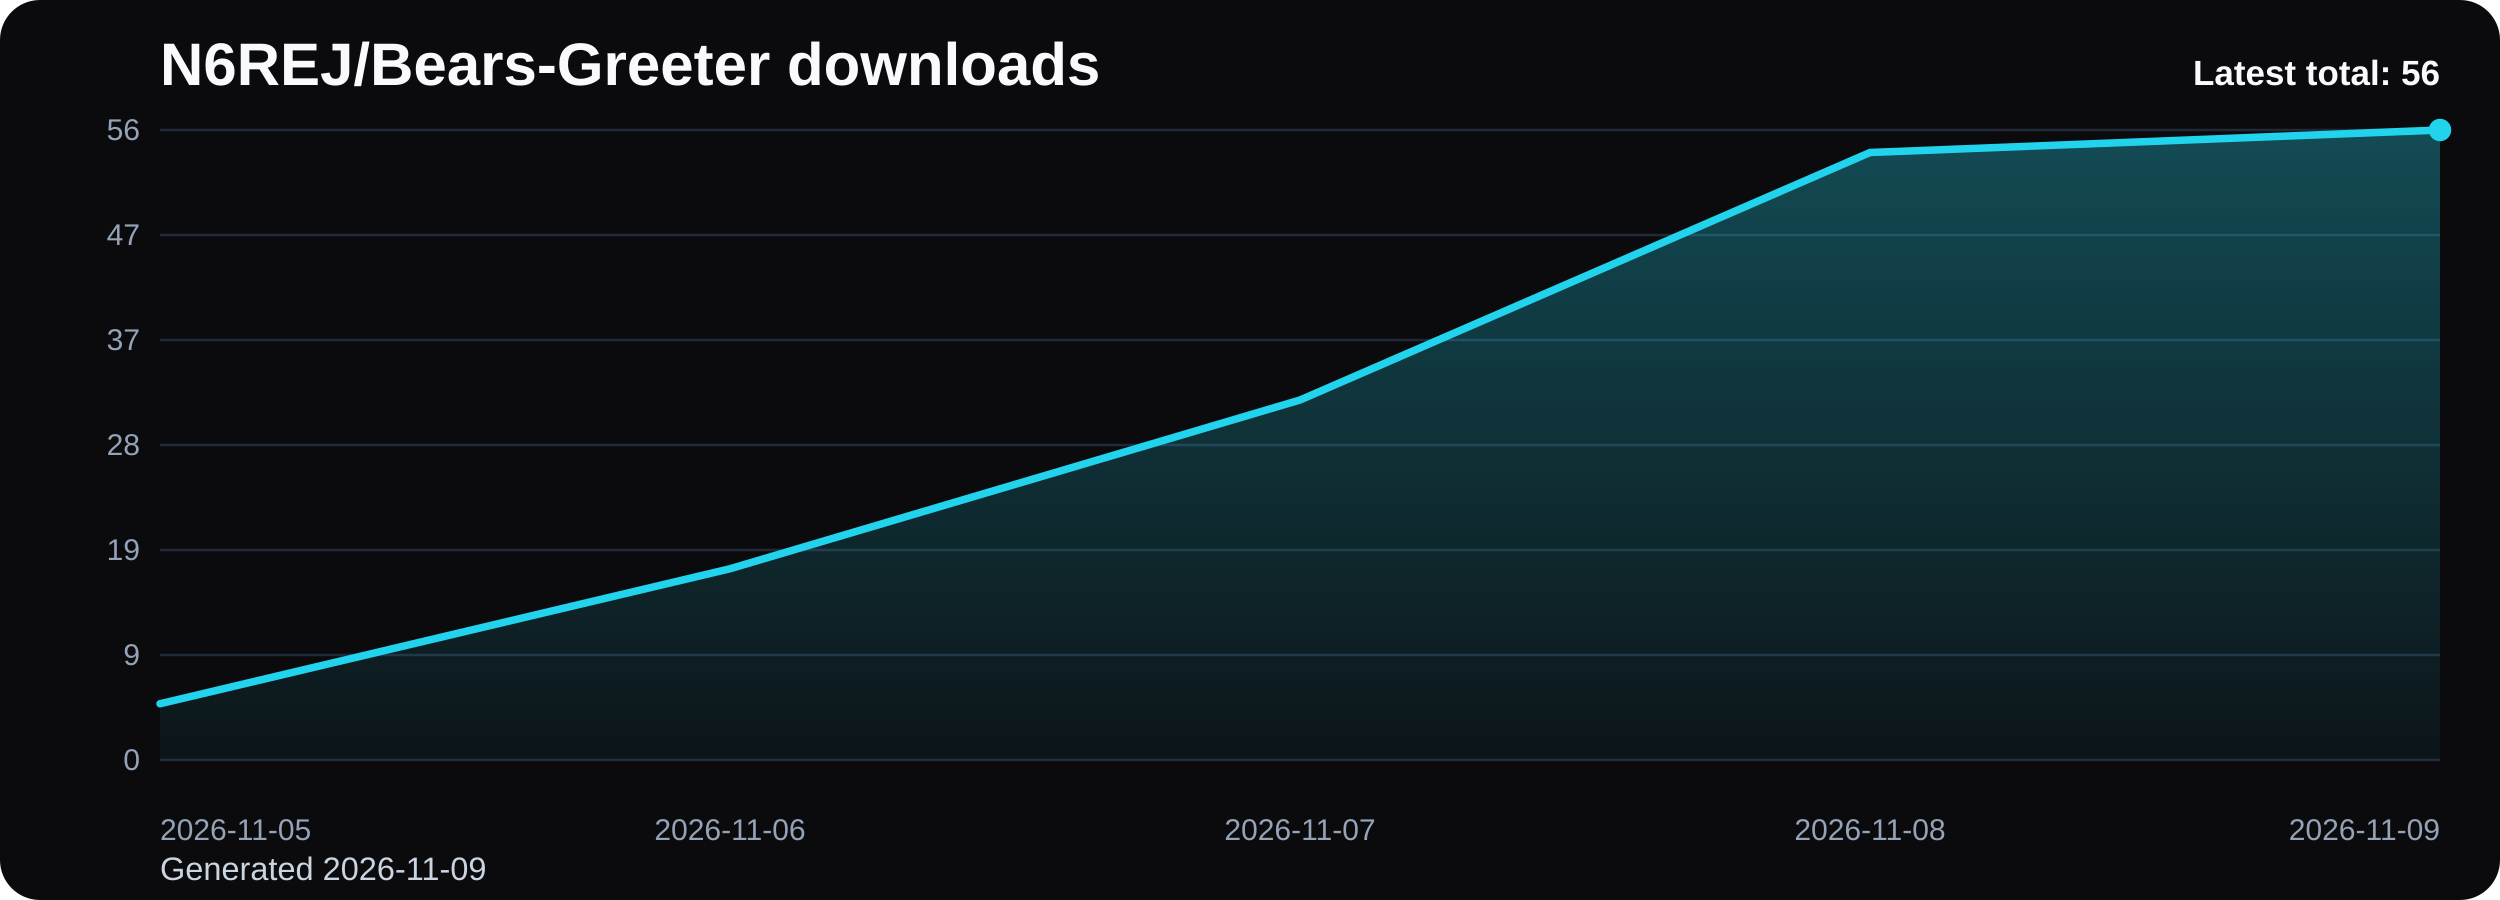
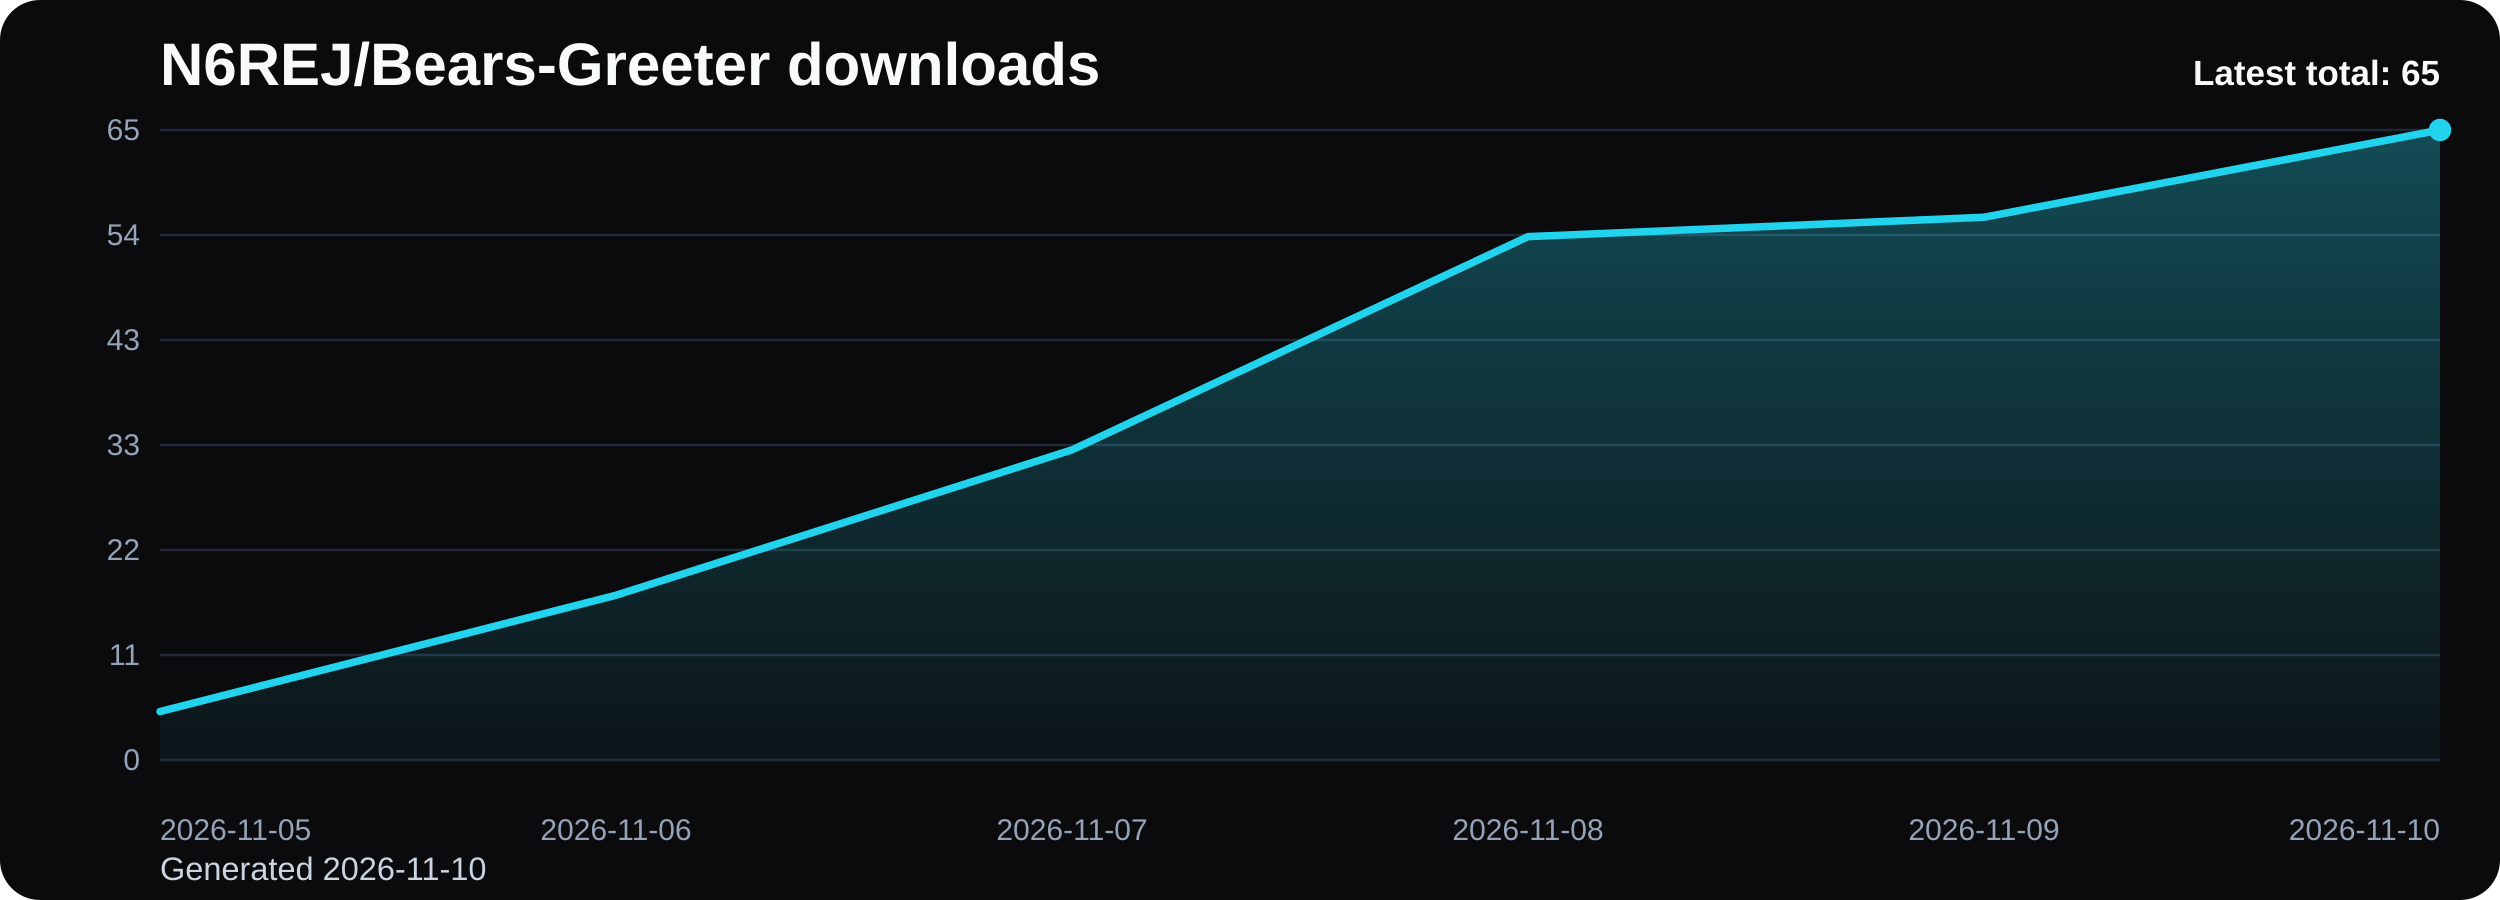
<svg xmlns="http://www.w3.org/2000/svg" viewBox="0 0 1000 360" role="img" aria-label="N6REJ/Bears-Greeter downloads chart">
  <defs>
    <linearGradient id="fill-total-trend-black" x1="0" y1="0" x2="0" y2="1">
      <stop offset="0%" stop-color="#22d3ee" stop-opacity="0.32" />
      <stop offset="100%" stop-color="#22d3ee" stop-opacity="0.05" />
    </linearGradient>
    <style>
      .bg { fill: #0b0b0d; }
      .title { font: 700 24px Arial, sans-serif; fill: #f8fafc; }
      .sub { font: 400 13px Arial, sans-serif; fill: #cbd5e1; }
      .grid { stroke: #1f2937; stroke-width: 1; }
      .axis { font: 400 12px Arial, sans-serif; fill: #94a3b8; }
      .line { fill: none; stroke: #22d3ee; stroke-width: 3; stroke-linecap: round; stroke-linejoin: round; }
      .dot { fill: #22d3ee; }
      .value { font: 600 11px Arial, sans-serif; fill: #cbd5e1; }
      .latest { font: 700 14px Arial, sans-serif; fill: #f8fafc; }
    </style>
  </defs>
  <rect class="bg" x="0" y="0" width="1000" height="360" rx="16" />
  <text class="title" x="64" y="34">N6REJ/Bears-Greeter downloads</text>
-   <text class="sub" x="64" y="352">Generated 2026-11-09</text>
+   <text class="sub" x="64" y="352">Generated 2026-11-10</text>
  <line x1="64" y1="52.00" x2="976" y2="52.00" class="grid" />
-   <text x="56" y="56.00" text-anchor="end" class="axis">56</text>
+   <text x="56" y="56.00" text-anchor="end" class="axis">65</text>
  <line x1="64" y1="94.00" x2="976" y2="94.00" class="grid" />
-   <text x="56" y="98.00" text-anchor="end" class="axis">47</text>
+   <text x="56" y="98.00" text-anchor="end" class="axis">54</text>
  <line x1="64" y1="136.00" x2="976" y2="136.00" class="grid" />
-   <text x="56" y="140.00" text-anchor="end" class="axis">37</text>
+   <text x="56" y="140.00" text-anchor="end" class="axis">43</text>
  <line x1="64" y1="178.00" x2="976" y2="178.00" class="grid" />
-   <text x="56" y="182.00" text-anchor="end" class="axis">28</text>
+   <text x="56" y="182.00" text-anchor="end" class="axis">33</text>
  <line x1="64" y1="220.00" x2="976" y2="220.00" class="grid" />
-   <text x="56" y="224.00" text-anchor="end" class="axis">19</text>
+   <text x="56" y="224.00" text-anchor="end" class="axis">22</text>
  <line x1="64" y1="262.00" x2="976" y2="262.00" class="grid" />
-   <text x="56" y="266.00" text-anchor="end" class="axis">9</text>
+   <text x="56" y="266.00" text-anchor="end" class="axis">11</text>
  <line x1="64" y1="304.00" x2="976" y2="304.00" class="grid" />
  <text x="56" y="308.00" text-anchor="end" class="axis">0</text>
-   <path d="M 64.00 304 L 64.00 281.50 L 292.00 227.50 L 520.00 160.00 L 748.00 61.00 L 976.00 52.00 L 976.00 304 Z" fill="url(#fill-total-trend-black)" />
-   <polyline class="line" points="64.00,281.50 292.00,227.50 520.00,160.00 748.00,61.00 976.00,52.00" />
+   <path d="M 64.00 304 L 64.00 284.62 L 246.40 238.09 L 428.80 179.94 L 611.20 94.65 L 793.60 86.89 L 976.00 52.00 L 976.00 304 Z" fill="url(#fill-total-trend-black)" />
+   <polyline class="line" points="64.00,284.62 246.40,238.09 428.80,179.94 611.20,94.65 793.60,86.89 976.00,52.00" />
  <circle class="dot" cx="976.00" cy="52.00" r="4.5" />
  <text class="axis" x="64.00" y="336" text-anchor="start">2026-11-05</text>
-   <text class="axis" x="292.00" y="336" text-anchor="middle">2026-11-06</text>
-   <text class="axis" x="520.00" y="336" text-anchor="middle">2026-11-07</text>
-   <text class="axis" x="748.00" y="336" text-anchor="middle">2026-11-08</text>
-   <text class="axis" x="976.00" y="336" text-anchor="end">2026-11-09</text>
-   <text class="latest" x="976" y="34" text-anchor="end">Latest total: 56</text>
+   <text class="axis" x="246.40" y="336" text-anchor="middle">2026-11-06</text>
+   <text class="axis" x="428.80" y="336" text-anchor="middle">2026-11-07</text>
+   <text class="axis" x="611.20" y="336" text-anchor="middle">2026-11-08</text>
+   <text class="axis" x="793.60" y="336" text-anchor="middle">2026-11-09</text>
+   <text class="axis" x="976.00" y="336" text-anchor="end">2026-11-10</text>
+   <text class="latest" x="976" y="34" text-anchor="end">Latest total: 65</text>
</svg>
